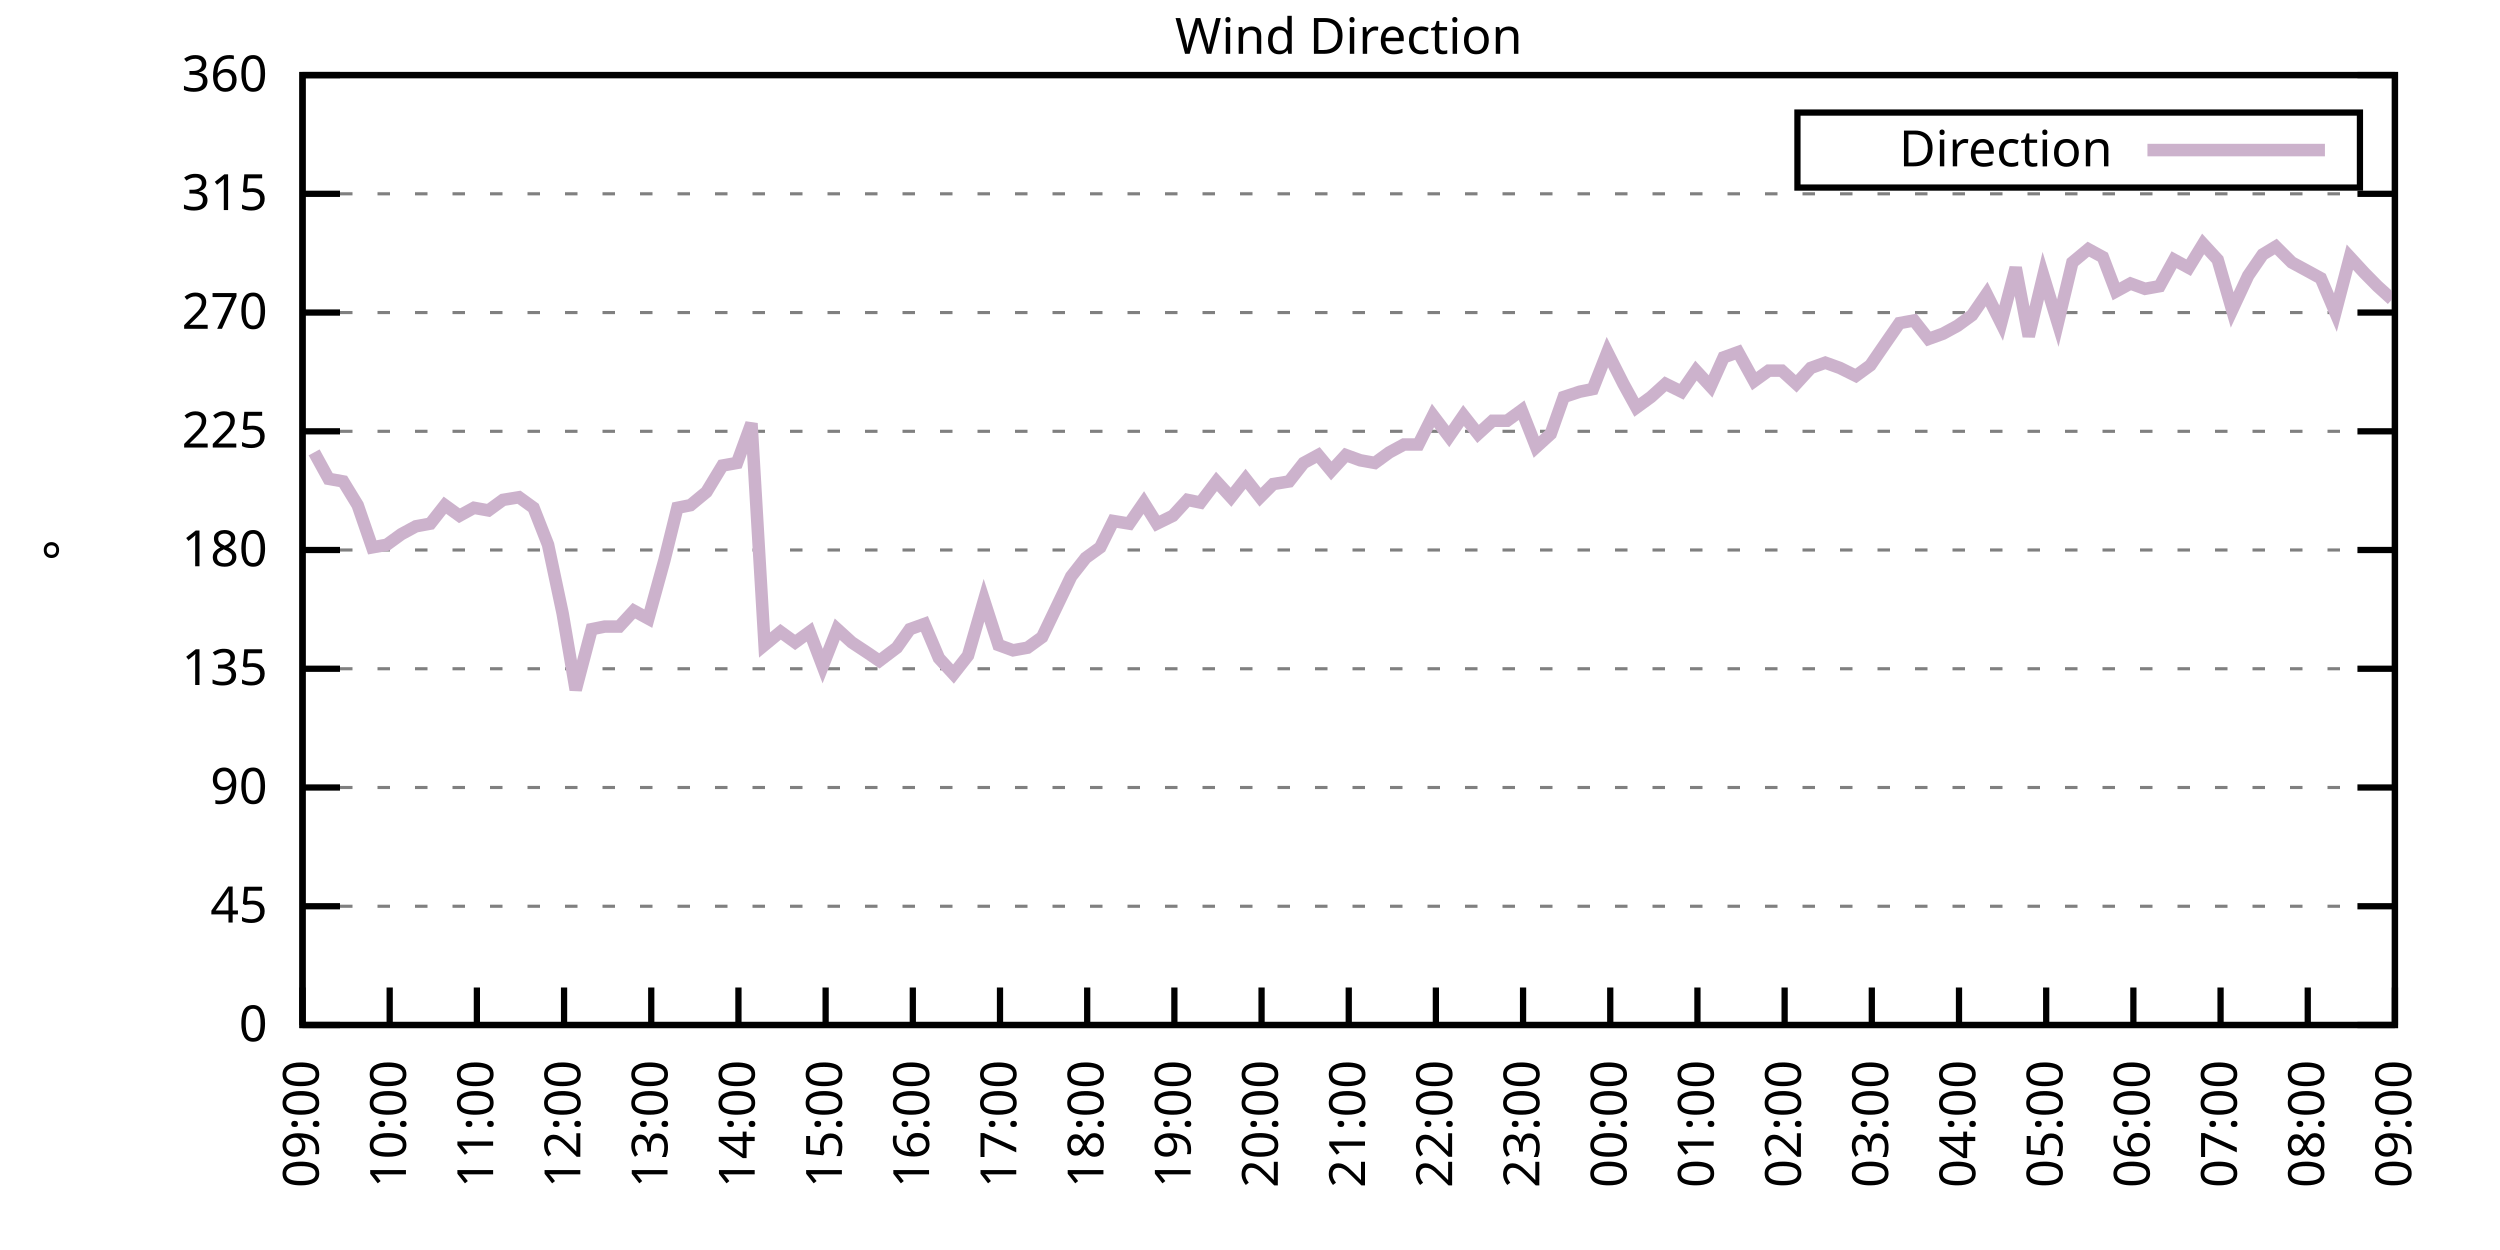
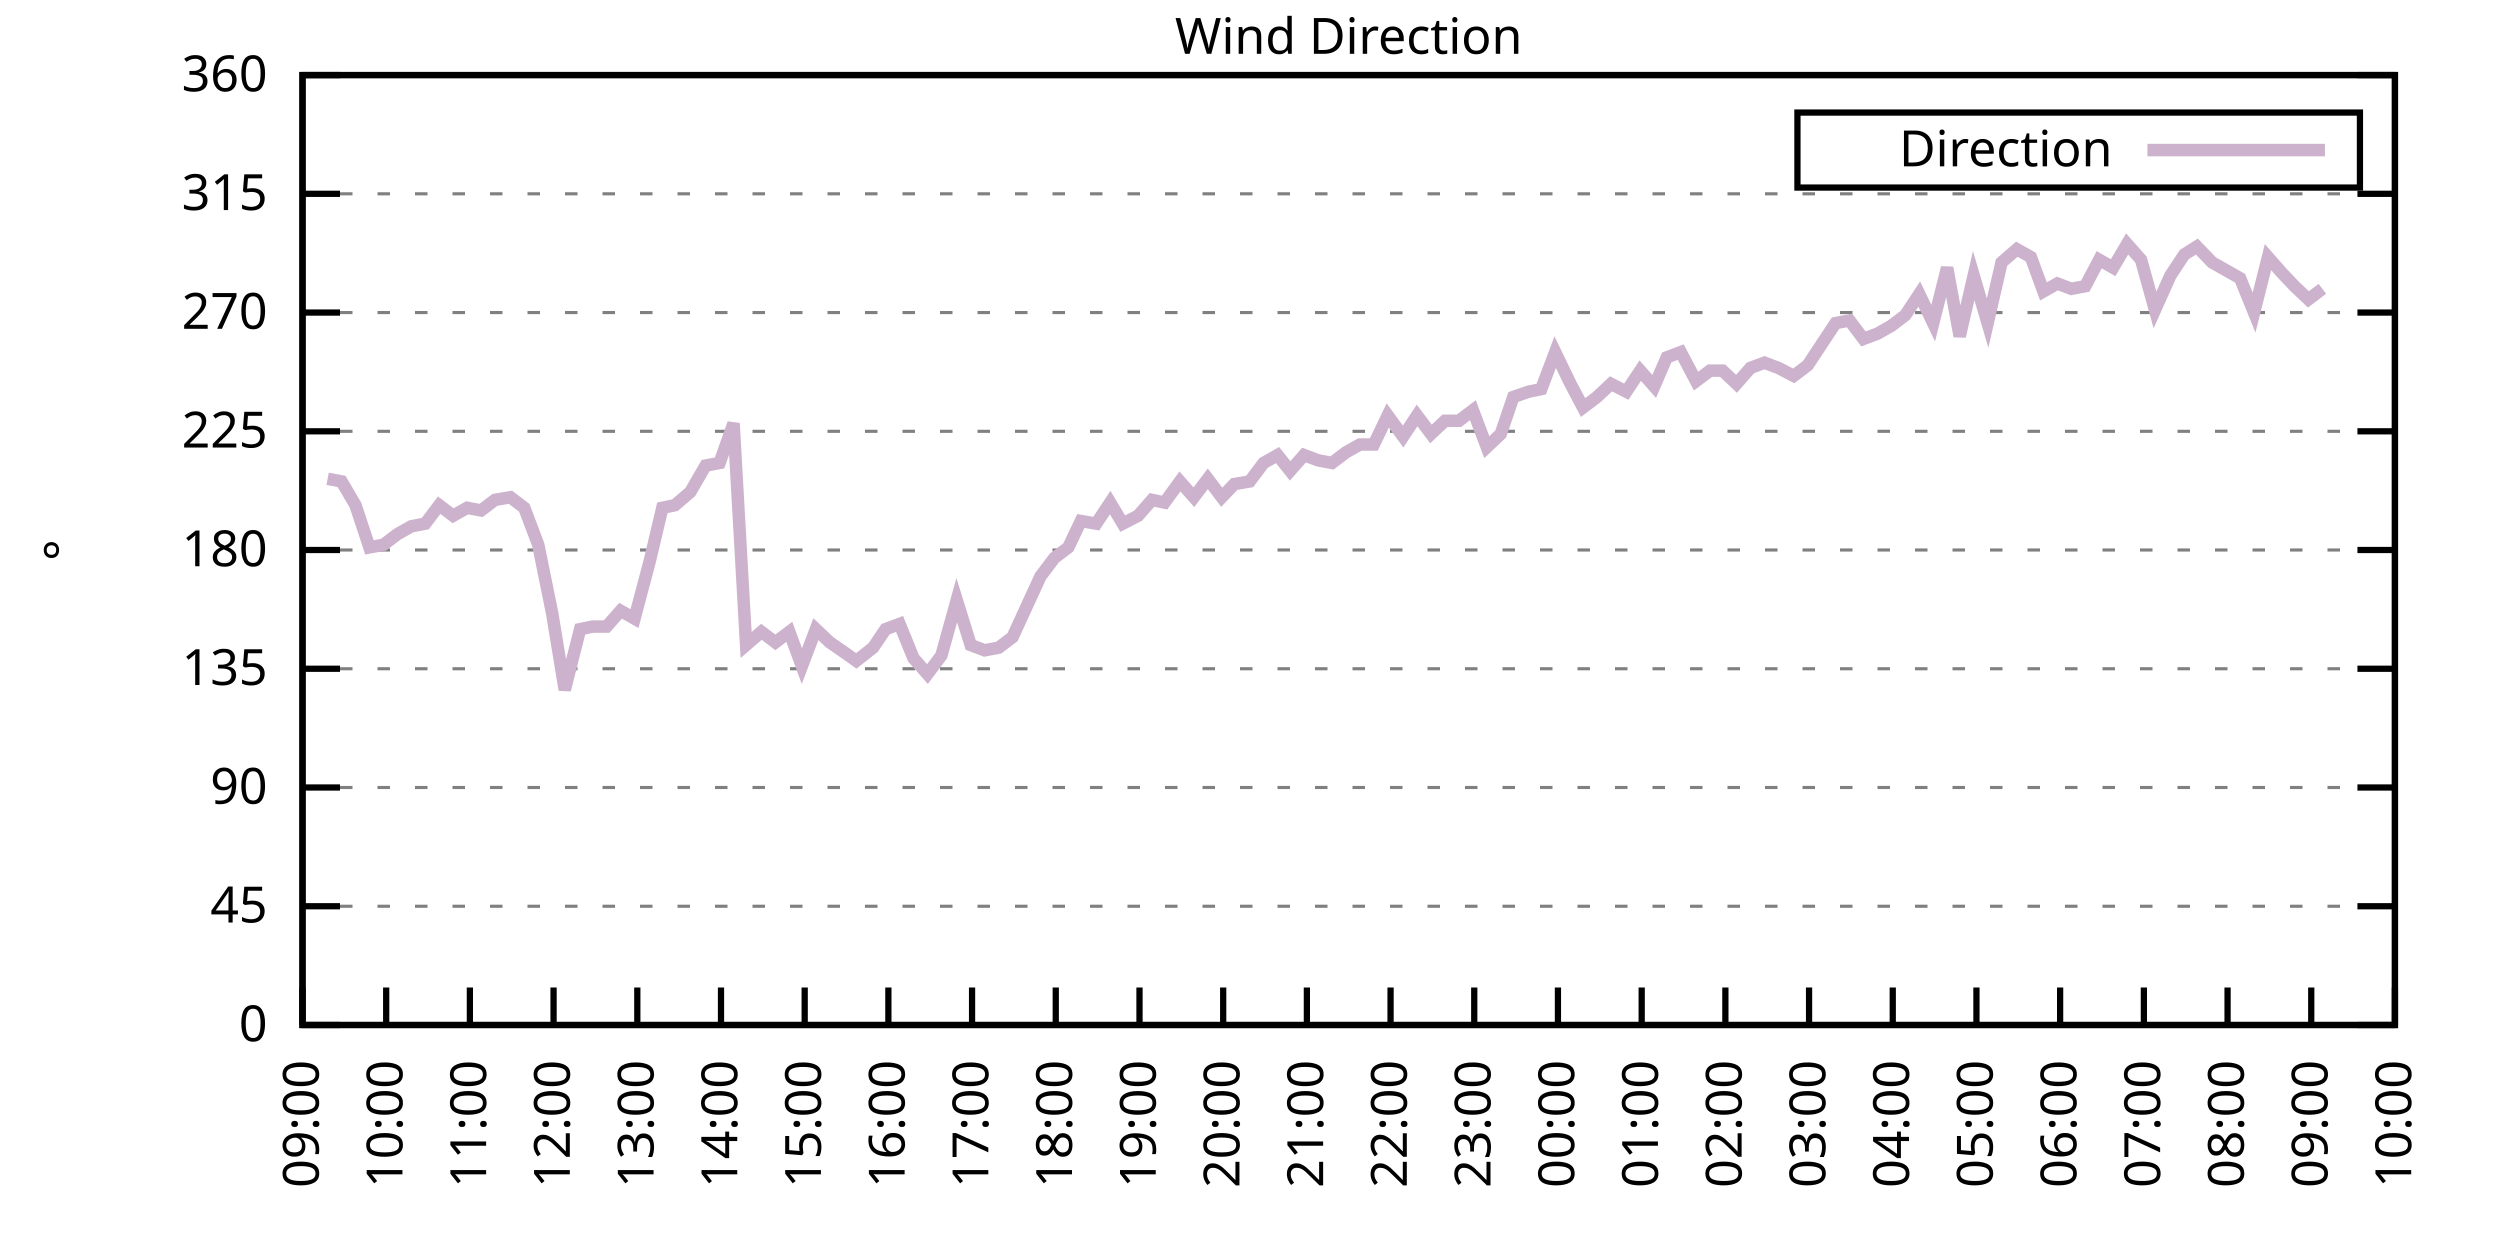
<svg xmlns="http://www.w3.org/2000/svg" xmlns:xlink="http://www.w3.org/1999/xlink" width="400" height="200" viewBox="0 0 400 200">
  <g id="gnuplot_canvas">
    <rect x="0" y="0" width="400" height="200" fill="none" />
    <defs>
      <circle id="gpDot" r="0.5" stroke-width="0.5" stroke="currentColor" />
      <path id="gpPt0" stroke-width="0.333" stroke="currentColor" d="M-1,0 h2 M0,-1 v2" />
      <path id="gpPt1" stroke-width="0.333" stroke="currentColor" d="M-1,-1 L1,1 M1,-1 L-1,1" />
      <path id="gpPt2" stroke-width="0.333" stroke="currentColor" d="M-1,0 L1,0 M0,-1 L0,1 M-1,-1 L1,1 M-1,1 L1,-1" />
      <rect id="gpPt3" stroke-width="0.333" stroke="currentColor" x="-1" y="-1" width="2" height="2" />
      <rect id="gpPt4" stroke-width="0.333" stroke="currentColor" fill="currentColor" x="-1" y="-1" width="2" height="2" />
      <circle id="gpPt5" stroke-width="0.333" stroke="currentColor" cx="0" cy="0" r="1" />
      <use xlink:href="#gpPt5" id="gpPt6" fill="currentColor" stroke="none" />
      <path id="gpPt7" stroke-width="0.333" stroke="currentColor" d="M0,-1.33 L-1.33,0.67 L1.33,0.67 z" />
      <use xlink:href="#gpPt7" id="gpPt8" fill="currentColor" stroke="none" />
      <use xlink:href="#gpPt7" id="gpPt9" stroke="currentColor" transform="rotate(180)" />
      <use xlink:href="#gpPt9" id="gpPt10" fill="currentColor" stroke="none" />
      <use xlink:href="#gpPt3" id="gpPt11" stroke="currentColor" transform="rotate(45)" />
      <use xlink:href="#gpPt11" id="gpPt12" fill="currentColor" stroke="none" />
      <path id="gpPt13" stroke-width="0.333" stroke="currentColor" d="M0,1.330 L1.265,0.411 L0.782,-1.067 L-0.782,-1.076 L-1.265,0.411 z" />
      <use xlink:href="#gpPt13" id="gpPt14" fill="currentColor" stroke="none" />
      <filter id="textbox" filterUnits="objectBoundingBox" x="0" y="0" height="1" width="1">
        <feFlood flood-color="white" flood-opacity="1" result="bgnd" />
        <feComposite in="SourceGraphic" in2="bgnd" operator="atop" />
      </filter>
      <filter id="greybox" filterUnits="objectBoundingBox" x="0" y="0" height="1" width="1">
        <feFlood flood-color="lightgrey" flood-opacity="1" result="grey" />
        <feComposite in="SourceGraphic" in2="grey" operator="atop" />
      </filter>
    </defs>
    <g fill="none" color="white" stroke="currentColor" stroke-width="1.00" stroke-linecap="butt" stroke-linejoin="miter">
</g>
    <g fill="none" color="black" stroke="currentColor" stroke-width="1.00" stroke-linecap="butt" stroke-linejoin="miter">
      <g stroke="none" shape-rendering="crispEdges">
        <polygon fill="rgb(255, 255, 255)" points="48.40,164.00 383.18,164.00 383.18,12.02 48.40,12.02 " />
      </g>
    </g>
    <g fill="none" color="black" stroke="currentColor" stroke-width="1.00" stroke-linecap="butt" stroke-linejoin="miter">
</g>
    <g fill="none" color="black" stroke="black" stroke-width="0.50" stroke-linecap="butt" stroke-linejoin="miter">
</g>
    <g fill="none" color="gray" stroke="currentColor" stroke-width="0.50" stroke-linecap="butt" stroke-linejoin="miter">
      <path stroke="gray" stroke-dasharray="2,4" class="gridline" d="M48.40,164.00 L383.19,164.00  " />
    </g>
    <g fill="none" color="gray" stroke="gray" stroke-width="1.00" stroke-linecap="butt" stroke-linejoin="miter">
</g>
    <g fill="none" color="black" stroke="currentColor" stroke-width="1.00" stroke-linecap="butt" stroke-linejoin="miter">
      <path stroke="black" d="M48.40,164.00 L54.40,164.00 M383.19,164.00 L377.19,164.00  " />
      <g transform="translate(42.80,166.60)" stroke="none" fill="black" font-family="Sans" font-size="8.00" text-anchor="end">
        <text>
          <tspan font-family="Sans"> 0</tspan>
        </text>
      </g>
    </g>
    <g fill="none" color="black" stroke="currentColor" stroke-width="1.00" stroke-linecap="butt" stroke-linejoin="miter">
</g>
    <g fill="none" color="black" stroke="black" stroke-width="0.50" stroke-linecap="butt" stroke-linejoin="miter">
</g>
    <g fill="none" color="gray" stroke="currentColor" stroke-width="0.50" stroke-linecap="butt" stroke-linejoin="miter">
      <path stroke="gray" stroke-dasharray="2,4" class="gridline" d="M48.40,145.00 L383.19,145.00  " />
    </g>
    <g fill="none" color="gray" stroke="gray" stroke-width="1.00" stroke-linecap="butt" stroke-linejoin="miter">
</g>
    <g fill="none" color="black" stroke="currentColor" stroke-width="1.00" stroke-linecap="butt" stroke-linejoin="miter">
      <path stroke="black" d="M48.40,145.00 L54.40,145.00 M383.19,145.00 L377.19,145.00  " />
      <g transform="translate(42.80,147.60)" stroke="none" fill="black" font-family="Sans" font-size="8.00" text-anchor="end">
        <text>
          <tspan font-family="Sans"> 45</tspan>
        </text>
      </g>
    </g>
    <g fill="none" color="black" stroke="currentColor" stroke-width="1.00" stroke-linecap="butt" stroke-linejoin="miter">
</g>
    <g fill="none" color="black" stroke="black" stroke-width="0.50" stroke-linecap="butt" stroke-linejoin="miter">
</g>
    <g fill="none" color="gray" stroke="currentColor" stroke-width="0.50" stroke-linecap="butt" stroke-linejoin="miter">
      <path stroke="gray" stroke-dasharray="2,4" class="gridline" d="M48.40,126.00 L383.19,126.00  " />
    </g>
    <g fill="none" color="gray" stroke="gray" stroke-width="1.00" stroke-linecap="butt" stroke-linejoin="miter">
</g>
    <g fill="none" color="black" stroke="currentColor" stroke-width="1.00" stroke-linecap="butt" stroke-linejoin="miter">
      <path stroke="black" d="M48.40,126.00 L54.40,126.00 M383.19,126.00 L377.19,126.00  " />
      <g transform="translate(42.80,128.60)" stroke="none" fill="black" font-family="Sans" font-size="8.00" text-anchor="end">
        <text>
          <tspan font-family="Sans"> 90</tspan>
        </text>
      </g>
    </g>
    <g fill="none" color="black" stroke="currentColor" stroke-width="1.00" stroke-linecap="butt" stroke-linejoin="miter">
</g>
    <g fill="none" color="black" stroke="black" stroke-width="0.50" stroke-linecap="butt" stroke-linejoin="miter">
</g>
    <g fill="none" color="gray" stroke="currentColor" stroke-width="0.50" stroke-linecap="butt" stroke-linejoin="miter">
      <path stroke="gray" stroke-dasharray="2,4" class="gridline" d="M48.40,107.00 L383.19,107.00  " />
    </g>
    <g fill="none" color="gray" stroke="gray" stroke-width="1.00" stroke-linecap="butt" stroke-linejoin="miter">
</g>
    <g fill="none" color="black" stroke="currentColor" stroke-width="1.00" stroke-linecap="butt" stroke-linejoin="miter">
      <path stroke="black" d="M48.40,107.00 L54.40,107.00 M383.19,107.00 L377.19,107.00  " />
      <g transform="translate(42.80,109.60)" stroke="none" fill="black" font-family="Sans" font-size="8.00" text-anchor="end">
        <text>
          <tspan font-family="Sans"> 135</tspan>
        </text>
      </g>
    </g>
    <g fill="none" color="black" stroke="currentColor" stroke-width="1.00" stroke-linecap="butt" stroke-linejoin="miter">
</g>
    <g fill="none" color="black" stroke="black" stroke-width="0.50" stroke-linecap="butt" stroke-linejoin="miter">
</g>
    <g fill="none" color="gray" stroke="currentColor" stroke-width="0.50" stroke-linecap="butt" stroke-linejoin="miter">
      <path stroke="gray" stroke-dasharray="2,4" class="gridline" d="M48.40,88.00 L383.19,88.00  " />
    </g>
    <g fill="none" color="gray" stroke="gray" stroke-width="1.00" stroke-linecap="butt" stroke-linejoin="miter">
</g>
    <g fill="none" color="black" stroke="currentColor" stroke-width="1.00" stroke-linecap="butt" stroke-linejoin="miter">
      <path stroke="black" d="M48.40,88.00 L54.40,88.00 M383.19,88.00 L377.19,88.00  " />
      <g transform="translate(42.80,90.60)" stroke="none" fill="black" font-family="Sans" font-size="8.00" text-anchor="end">
        <text>
          <tspan font-family="Sans"> 180</tspan>
        </text>
      </g>
    </g>
    <g fill="none" color="black" stroke="currentColor" stroke-width="1.00" stroke-linecap="butt" stroke-linejoin="miter">
</g>
    <g fill="none" color="black" stroke="black" stroke-width="0.50" stroke-linecap="butt" stroke-linejoin="miter">
</g>
    <g fill="none" color="gray" stroke="currentColor" stroke-width="0.50" stroke-linecap="butt" stroke-linejoin="miter">
      <path stroke="gray" stroke-dasharray="2,4" class="gridline" d="M48.40,69.01 L383.19,69.01  " />
    </g>
    <g fill="none" color="gray" stroke="gray" stroke-width="1.00" stroke-linecap="butt" stroke-linejoin="miter">
</g>
    <g fill="none" color="black" stroke="currentColor" stroke-width="1.00" stroke-linecap="butt" stroke-linejoin="miter">
      <path stroke="black" d="M48.40,69.01 L54.40,69.01 M383.19,69.01 L377.19,69.01  " />
      <g transform="translate(42.80,71.61)" stroke="none" fill="black" font-family="Sans" font-size="8.00" text-anchor="end">
        <text>
          <tspan font-family="Sans"> 225</tspan>
        </text>
      </g>
    </g>
    <g fill="none" color="black" stroke="currentColor" stroke-width="1.00" stroke-linecap="butt" stroke-linejoin="miter">
</g>
    <g fill="none" color="black" stroke="black" stroke-width="0.50" stroke-linecap="butt" stroke-linejoin="miter">
</g>
    <g fill="none" color="gray" stroke="currentColor" stroke-width="0.50" stroke-linecap="butt" stroke-linejoin="miter">
      <path stroke="gray" stroke-dasharray="2,4" class="gridline" d="M48.40,50.01 L383.19,50.01  " />
    </g>
    <g fill="none" color="gray" stroke="gray" stroke-width="1.00" stroke-linecap="butt" stroke-linejoin="miter">
</g>
    <g fill="none" color="black" stroke="currentColor" stroke-width="1.00" stroke-linecap="butt" stroke-linejoin="miter">
      <path stroke="black" d="M48.40,50.01 L54.40,50.01 M383.19,50.01 L377.19,50.01  " />
      <g transform="translate(42.80,52.61)" stroke="none" fill="black" font-family="Sans" font-size="8.00" text-anchor="end">
        <text>
          <tspan font-family="Sans"> 270</tspan>
        </text>
      </g>
    </g>
    <g fill="none" color="black" stroke="currentColor" stroke-width="1.00" stroke-linecap="butt" stroke-linejoin="miter">
</g>
    <g fill="none" color="black" stroke="black" stroke-width="0.50" stroke-linecap="butt" stroke-linejoin="miter">
</g>
    <g fill="none" color="gray" stroke="currentColor" stroke-width="0.50" stroke-linecap="butt" stroke-linejoin="miter">
      <path stroke="gray" stroke-dasharray="2,4" class="gridline" d="M48.40,31.01 L383.19,31.01  " />
    </g>
    <g fill="none" color="gray" stroke="gray" stroke-width="1.00" stroke-linecap="butt" stroke-linejoin="miter">
</g>
    <g fill="none" color="black" stroke="currentColor" stroke-width="1.00" stroke-linecap="butt" stroke-linejoin="miter">
      <path stroke="black" d="M48.40,31.01 L54.40,31.01 M383.19,31.01 L377.19,31.01  " />
      <g transform="translate(42.80,33.61)" stroke="none" fill="black" font-family="Sans" font-size="8.00" text-anchor="end">
        <text>
          <tspan font-family="Sans"> 315</tspan>
        </text>
      </g>
    </g>
    <g fill="none" color="black" stroke="currentColor" stroke-width="1.00" stroke-linecap="butt" stroke-linejoin="miter">
</g>
    <g fill="none" color="black" stroke="black" stroke-width="0.50" stroke-linecap="butt" stroke-linejoin="miter">
</g>
    <g fill="none" color="gray" stroke="currentColor" stroke-width="0.50" stroke-linecap="butt" stroke-linejoin="miter">
      <path stroke="gray" stroke-dasharray="2,4" class="gridline" d="M48.40,12.01 L383.19,12.01  " />
    </g>
    <g fill="none" color="gray" stroke="gray" stroke-width="1.00" stroke-linecap="butt" stroke-linejoin="miter">
</g>
    <g fill="none" color="black" stroke="currentColor" stroke-width="1.00" stroke-linecap="butt" stroke-linejoin="miter">
      <path stroke="black" d="M48.40,12.01 L54.40,12.01 M383.19,12.01 L377.19,12.01  " />
      <g transform="translate(42.80,14.61)" stroke="none" fill="black" font-family="Sans" font-size="8.00" text-anchor="end">
        <text>
          <tspan font-family="Sans"> 360</tspan>
        </text>
      </g>
    </g>
    <g fill="none" color="black" stroke="currentColor" stroke-width="1.00" stroke-linecap="butt" stroke-linejoin="miter">
      <path stroke="black" d="M48.40,164.00 L48.40,158.00  " />
      <g transform="translate(51.00,169.60) rotate(270.00)" stroke="none" fill="black" font-family="Sans" font-size="8.00" text-anchor="end">
        <text>
          <tspan font-family="Sans">09:00</tspan>
        </text>
      </g>
    </g>
    <g fill="none" color="black" stroke="currentColor" stroke-width="1.00" stroke-linecap="butt" stroke-linejoin="miter">
-       <path stroke="black" d="M62.35,164.00 L62.35,158.00  " />
-       <g transform="translate(64.95,169.60) rotate(270.00)" stroke="none" fill="black" font-family="Sans" font-size="8.00" text-anchor="end">
+       <path stroke="black" d="M61.79,164.00 L61.79,158.00  " />
+       <g transform="translate(64.39,169.60) rotate(270.00)" stroke="none" fill="black" font-family="Sans" font-size="8.00" text-anchor="end">
        <text>
          <tspan font-family="Sans">10:00</tspan>
        </text>
      </g>
    </g>
    <g fill="none" color="black" stroke="currentColor" stroke-width="1.00" stroke-linecap="butt" stroke-linejoin="miter">
-       <path stroke="black" d="M76.30,164.00 L76.30,158.00  " />
-       <g transform="translate(78.90,169.60) rotate(270.00)" stroke="none" fill="black" font-family="Sans" font-size="8.00" text-anchor="end">
+       <path stroke="black" d="M75.18,164.00 L75.18,158.00  " />
+       <g transform="translate(77.78,169.60) rotate(270.00)" stroke="none" fill="black" font-family="Sans" font-size="8.00" text-anchor="end">
        <text>
          <tspan font-family="Sans">11:00</tspan>
        </text>
      </g>
    </g>
    <g fill="none" color="black" stroke="currentColor" stroke-width="1.00" stroke-linecap="butt" stroke-linejoin="miter">
-       <path stroke="black" d="M90.25,164.00 L90.25,158.00  " />
-       <g transform="translate(92.85,169.60) rotate(270.00)" stroke="none" fill="black" font-family="Sans" font-size="8.00" text-anchor="end">
+       <path stroke="black" d="M88.57,164.00 L88.57,158.00  " />
+       <g transform="translate(91.17,169.60) rotate(270.00)" stroke="none" fill="black" font-family="Sans" font-size="8.00" text-anchor="end">
        <text>
          <tspan font-family="Sans">12:00</tspan>
        </text>
      </g>
    </g>
    <g fill="none" color="black" stroke="currentColor" stroke-width="1.00" stroke-linecap="butt" stroke-linejoin="miter">
-       <path stroke="black" d="M104.20,164.00 L104.20,158.00  " />
-       <g transform="translate(106.80,169.60) rotate(270.00)" stroke="none" fill="black" font-family="Sans" font-size="8.00" text-anchor="end">
+       <path stroke="black" d="M101.97,164.00 L101.97,158.00  " />
+       <g transform="translate(104.57,169.60) rotate(270.00)" stroke="none" fill="black" font-family="Sans" font-size="8.00" text-anchor="end">
        <text>
          <tspan font-family="Sans">13:00</tspan>
        </text>
      </g>
    </g>
    <g fill="none" color="black" stroke="currentColor" stroke-width="1.00" stroke-linecap="butt" stroke-linejoin="miter">
-       <path stroke="black" d="M118.15,164.00 L118.15,158.00  " />
-       <g transform="translate(120.75,169.60) rotate(270.00)" stroke="none" fill="black" font-family="Sans" font-size="8.00" text-anchor="end">
+       <path stroke="black" d="M115.36,164.00 L115.36,158.00  " />
+       <g transform="translate(117.96,169.60) rotate(270.00)" stroke="none" fill="black" font-family="Sans" font-size="8.00" text-anchor="end">
        <text>
          <tspan font-family="Sans">14:00</tspan>
        </text>
      </g>
    </g>
    <g fill="none" color="black" stroke="currentColor" stroke-width="1.00" stroke-linecap="butt" stroke-linejoin="miter">
-       <path stroke="black" d="M132.10,164.00 L132.10,158.00  " />
-       <g transform="translate(134.70,169.60) rotate(270.00)" stroke="none" fill="black" font-family="Sans" font-size="8.00" text-anchor="end">
+       <path stroke="black" d="M128.75,164.00 L128.75,158.00  " />
+       <g transform="translate(131.35,169.60) rotate(270.00)" stroke="none" fill="black" font-family="Sans" font-size="8.00" text-anchor="end">
        <text>
          <tspan font-family="Sans">15:00</tspan>
        </text>
      </g>
    </g>
    <g fill="none" color="black" stroke="currentColor" stroke-width="1.00" stroke-linecap="butt" stroke-linejoin="miter">
-       <path stroke="black" d="M146.05,164.00 L146.05,158.00  " />
-       <g transform="translate(148.65,169.60) rotate(270.00)" stroke="none" fill="black" font-family="Sans" font-size="8.00" text-anchor="end">
+       <path stroke="black" d="M142.14,164.00 L142.14,158.00  " />
+       <g transform="translate(144.74,169.60) rotate(270.00)" stroke="none" fill="black" font-family="Sans" font-size="8.00" text-anchor="end">
        <text>
          <tspan font-family="Sans">16:00</tspan>
        </text>
      </g>
    </g>
    <g fill="none" color="black" stroke="currentColor" stroke-width="1.00" stroke-linecap="butt" stroke-linejoin="miter">
-       <path stroke="black" d="M160.00,164.00 L160.00,158.00  " />
-       <g transform="translate(162.60,169.60) rotate(270.00)" stroke="none" fill="black" font-family="Sans" font-size="8.00" text-anchor="end">
+       <path stroke="black" d="M155.53,164.00 L155.53,158.00  " />
+       <g transform="translate(158.13,169.60) rotate(270.00)" stroke="none" fill="black" font-family="Sans" font-size="8.00" text-anchor="end">
        <text>
          <tspan font-family="Sans">17:00</tspan>
        </text>
      </g>
    </g>
    <g fill="none" color="black" stroke="currentColor" stroke-width="1.00" stroke-linecap="butt" stroke-linejoin="miter">
-       <path stroke="black" d="M173.95,164.00 L173.95,158.00  " />
-       <g transform="translate(176.55,169.60) rotate(270.00)" stroke="none" fill="black" font-family="Sans" font-size="8.00" text-anchor="end">
+       <path stroke="black" d="M168.92,164.00 L168.92,158.00  " />
+       <g transform="translate(171.52,169.60) rotate(270.00)" stroke="none" fill="black" font-family="Sans" font-size="8.00" text-anchor="end">
        <text>
          <tspan font-family="Sans">18:00</tspan>
        </text>
      </g>
    </g>
    <g fill="none" color="black" stroke="currentColor" stroke-width="1.00" stroke-linecap="butt" stroke-linejoin="miter">
-       <path stroke="black" d="M187.90,164.00 L187.90,158.00  " />
-       <g transform="translate(190.50,169.60) rotate(270.00)" stroke="none" fill="black" font-family="Sans" font-size="8.00" text-anchor="end">
+       <path stroke="black" d="M182.32,164.00 L182.32,158.00  " />
+       <g transform="translate(184.92,169.60) rotate(270.00)" stroke="none" fill="black" font-family="Sans" font-size="8.00" text-anchor="end">
        <text>
          <tspan font-family="Sans">19:00</tspan>
        </text>
      </g>
    </g>
    <g fill="none" color="black" stroke="currentColor" stroke-width="1.00" stroke-linecap="butt" stroke-linejoin="miter">
-       <path stroke="black" d="M201.85,164.00 L201.85,158.00  " />
-       <g transform="translate(204.45,169.60) rotate(270.00)" stroke="none" fill="black" font-family="Sans" font-size="8.00" text-anchor="end">
+       <path stroke="black" d="M195.71,164.00 L195.71,158.00  " />
+       <g transform="translate(198.31,169.60) rotate(270.00)" stroke="none" fill="black" font-family="Sans" font-size="8.00" text-anchor="end">
        <text>
          <tspan font-family="Sans">20:00</tspan>
        </text>
      </g>
    </g>
    <g fill="none" color="black" stroke="currentColor" stroke-width="1.00" stroke-linecap="butt" stroke-linejoin="miter">
-       <path stroke="black" d="M215.80,164.00 L215.80,158.00  " />
-       <g transform="translate(218.40,169.60) rotate(270.00)" stroke="none" fill="black" font-family="Sans" font-size="8.00" text-anchor="end">
+       <path stroke="black" d="M209.10,164.00 L209.10,158.00  " />
+       <g transform="translate(211.70,169.60) rotate(270.00)" stroke="none" fill="black" font-family="Sans" font-size="8.00" text-anchor="end">
        <text>
          <tspan font-family="Sans">21:00</tspan>
        </text>
      </g>
    </g>
    <g fill="none" color="black" stroke="currentColor" stroke-width="1.00" stroke-linecap="butt" stroke-linejoin="miter">
-       <path stroke="black" d="M229.74,164.00 L229.74,158.00  " />
-       <g transform="translate(232.34,169.60) rotate(270.00)" stroke="none" fill="black" font-family="Sans" font-size="8.00" text-anchor="end">
+       <path stroke="black" d="M222.49,164.00 L222.49,158.00  " />
+       <g transform="translate(225.09,169.60) rotate(270.00)" stroke="none" fill="black" font-family="Sans" font-size="8.00" text-anchor="end">
        <text>
          <tspan font-family="Sans">22:00</tspan>
        </text>
      </g>
    </g>
    <g fill="none" color="black" stroke="currentColor" stroke-width="1.00" stroke-linecap="butt" stroke-linejoin="miter">
-       <path stroke="black" d="M243.69,164.00 L243.69,158.00  " />
-       <g transform="translate(246.29,169.60) rotate(270.00)" stroke="none" fill="black" font-family="Sans" font-size="8.00" text-anchor="end">
+       <path stroke="black" d="M235.88,164.00 L235.88,158.00  " />
+       <g transform="translate(238.48,169.60) rotate(270.00)" stroke="none" fill="black" font-family="Sans" font-size="8.00" text-anchor="end">
        <text>
          <tspan font-family="Sans">23:00</tspan>
        </text>
      </g>
    </g>
    <g fill="none" color="black" stroke="currentColor" stroke-width="1.00" stroke-linecap="butt" stroke-linejoin="miter">
-       <path stroke="black" d="M257.64,164.00 L257.64,158.00  " />
-       <g transform="translate(260.24,169.60) rotate(270.00)" stroke="none" fill="black" font-family="Sans" font-size="8.00" text-anchor="end">
+       <path stroke="black" d="M249.27,164.00 L249.27,158.00  " />
+       <g transform="translate(251.87,169.60) rotate(270.00)" stroke="none" fill="black" font-family="Sans" font-size="8.00" text-anchor="end">
        <text>
          <tspan font-family="Sans">00:00</tspan>
        </text>
      </g>
    </g>
    <g fill="none" color="black" stroke="currentColor" stroke-width="1.00" stroke-linecap="butt" stroke-linejoin="miter">
-       <path stroke="black" d="M271.59,164.00 L271.59,158.00  " />
-       <g transform="translate(274.19,169.60) rotate(270.00)" stroke="none" fill="black" font-family="Sans" font-size="8.00" text-anchor="end">
+       <path stroke="black" d="M262.67,164.00 L262.67,158.00  " />
+       <g transform="translate(265.27,169.60) rotate(270.00)" stroke="none" fill="black" font-family="Sans" font-size="8.00" text-anchor="end">
        <text>
          <tspan font-family="Sans">01:00</tspan>
        </text>
      </g>
    </g>
    <g fill="none" color="black" stroke="currentColor" stroke-width="1.00" stroke-linecap="butt" stroke-linejoin="miter">
-       <path stroke="black" d="M285.54,164.00 L285.54,158.00  " />
-       <g transform="translate(288.14,169.60) rotate(270.00)" stroke="none" fill="black" font-family="Sans" font-size="8.00" text-anchor="end">
+       <path stroke="black" d="M276.06,164.00 L276.06,158.00  " />
+       <g transform="translate(278.66,169.60) rotate(270.00)" stroke="none" fill="black" font-family="Sans" font-size="8.00" text-anchor="end">
        <text>
          <tspan font-family="Sans">02:00</tspan>
        </text>
      </g>
    </g>
    <g fill="none" color="black" stroke="currentColor" stroke-width="1.00" stroke-linecap="butt" stroke-linejoin="miter">
-       <path stroke="black" d="M299.49,164.00 L299.49,158.00  " />
-       <g transform="translate(302.09,169.60) rotate(270.00)" stroke="none" fill="black" font-family="Sans" font-size="8.00" text-anchor="end">
+       <path stroke="black" d="M289.45,164.00 L289.45,158.00  " />
+       <g transform="translate(292.05,169.60) rotate(270.00)" stroke="none" fill="black" font-family="Sans" font-size="8.00" text-anchor="end">
        <text>
          <tspan font-family="Sans">03:00</tspan>
        </text>
      </g>
    </g>
    <g fill="none" color="black" stroke="currentColor" stroke-width="1.00" stroke-linecap="butt" stroke-linejoin="miter">
-       <path stroke="black" d="M313.44,164.00 L313.44,158.00  " />
-       <g transform="translate(316.04,169.60) rotate(270.00)" stroke="none" fill="black" font-family="Sans" font-size="8.00" text-anchor="end">
+       <path stroke="black" d="M302.84,164.00 L302.84,158.00  " />
+       <g transform="translate(305.44,169.60) rotate(270.00)" stroke="none" fill="black" font-family="Sans" font-size="8.00" text-anchor="end">
        <text>
          <tspan font-family="Sans">04:00</tspan>
        </text>
      </g>
    </g>
    <g fill="none" color="black" stroke="currentColor" stroke-width="1.00" stroke-linecap="butt" stroke-linejoin="miter">
-       <path stroke="black" d="M327.39,164.00 L327.39,158.00  " />
-       <g transform="translate(329.99,169.60) rotate(270.00)" stroke="none" fill="black" font-family="Sans" font-size="8.00" text-anchor="end">
+       <path stroke="black" d="M316.23,164.00 L316.23,158.00  " />
+       <g transform="translate(318.83,169.60) rotate(270.00)" stroke="none" fill="black" font-family="Sans" font-size="8.00" text-anchor="end">
        <text>
          <tspan font-family="Sans">05:00</tspan>
        </text>
      </g>
    </g>
    <g fill="none" color="black" stroke="currentColor" stroke-width="1.00" stroke-linecap="butt" stroke-linejoin="miter">
-       <path stroke="black" d="M341.34,164.00 L341.34,158.00  " />
-       <g transform="translate(343.94,169.60) rotate(270.00)" stroke="none" fill="black" font-family="Sans" font-size="8.00" text-anchor="end">
+       <path stroke="black" d="M329.62,164.00 L329.62,158.00  " />
+       <g transform="translate(332.22,169.60) rotate(270.00)" stroke="none" fill="black" font-family="Sans" font-size="8.00" text-anchor="end">
        <text>
          <tspan font-family="Sans">06:00</tspan>
        </text>
      </g>
    </g>
    <g fill="none" color="black" stroke="currentColor" stroke-width="1.00" stroke-linecap="butt" stroke-linejoin="miter">
-       <path stroke="black" d="M355.29,164.00 L355.29,158.00  " />
-       <g transform="translate(357.89,169.60) rotate(270.00)" stroke="none" fill="black" font-family="Sans" font-size="8.00" text-anchor="end">
+       <path stroke="black" d="M343.02,164.00 L343.02,158.00  " />
+       <g transform="translate(345.62,169.60) rotate(270.00)" stroke="none" fill="black" font-family="Sans" font-size="8.00" text-anchor="end">
        <text>
          <tspan font-family="Sans">07:00</tspan>
        </text>
      </g>
    </g>
    <g fill="none" color="black" stroke="currentColor" stroke-width="1.00" stroke-linecap="butt" stroke-linejoin="miter">
-       <path stroke="black" d="M369.24,164.00 L369.24,158.00  " />
-       <g transform="translate(371.84,169.60) rotate(270.00)" stroke="none" fill="black" font-family="Sans" font-size="8.00" text-anchor="end">
+       <path stroke="black" d="M356.41,164.00 L356.41,158.00  " />
+       <g transform="translate(359.01,169.60) rotate(270.00)" stroke="none" fill="black" font-family="Sans" font-size="8.00" text-anchor="end">
        <text>
          <tspan font-family="Sans">08:00</tspan>
+         </text>
+       </g>
+     </g>
+     <g fill="none" color="black" stroke="currentColor" stroke-width="1.00" stroke-linecap="butt" stroke-linejoin="miter">
+       <path stroke="black" d="M369.80,164.00 L369.80,158.00  " />
+       <g transform="translate(372.40,169.60) rotate(270.00)" stroke="none" fill="black" font-family="Sans" font-size="8.00" text-anchor="end">
+         <text>
+           <tspan font-family="Sans">09:00</tspan>
        </text>
      </g>
    </g>
    <g fill="none" color="black" stroke="currentColor" stroke-width="1.00" stroke-linecap="butt" stroke-linejoin="miter">
      <path stroke="black" d="M383.19,164.00 L383.19,158.00  " />
      <g transform="translate(385.79,169.60) rotate(270.00)" stroke="none" fill="black" font-family="Sans" font-size="8.00" text-anchor="end">
        <text>
-           <tspan font-family="Sans">09:00</tspan>
+           <tspan font-family="Sans">10:00</tspan>
        </text>
      </g>
    </g>
    <g fill="none" color="black" stroke="currentColor" stroke-width="1.00" stroke-linecap="butt" stroke-linejoin="miter">
</g>
    <g fill="none" color="black" stroke="currentColor" stroke-width="1.00" stroke-linecap="butt" stroke-linejoin="miter">
      <path stroke="black" d="M48.40,12.01 L48.40,164.00 L383.19,164.00 L383.19,12.01 L48.40,12.01 Z  " />
    </g>
    <g fill="none" color="black" stroke="currentColor" stroke-width="1.00" stroke-linecap="butt" stroke-linejoin="miter">
</g>
    <g fill="none" color="black" stroke="currentColor" stroke-width="1.00" stroke-linecap="butt" stroke-linejoin="miter">
      <path stroke="black" d="M287.59,30.01 L287.59,18.01 L377.59,18.01 L377.59,30.01 L287.59,30.01 Z  " />
    </g>
    <g id="Wind_direction_plot_1">
      <g fill="none" color="white" stroke="black" stroke-width="2.00" stroke-linecap="butt" stroke-linejoin="miter">
</g>
      <g fill="none" color="black" stroke="currentColor" stroke-width="2.00" stroke-linecap="butt" stroke-linejoin="miter">
        <g transform="translate(337.99,26.61)" stroke="none" fill="black" font-family="Sans" font-size="8.00" text-anchor="end">
          <text>
            <tspan font-family="Sans">Direction</tspan>
          </text>
        </g>
      </g>
      <g fill="none" color="black" stroke="currentColor" stroke-width="2.00" stroke-linecap="butt" stroke-linejoin="miter">
-         <path stroke="rgb(204, 178, 204)" d="M343.59,24.01 L371.99,24.01 M50.26,72.38 L52.58,76.61 L54.91,77.03 L57.23,80.83 L59.56,87.58 L61.88,87.16   L64.21,85.47 L66.53,84.21 L68.86,83.78 L71.18,80.83 L73.51,82.52 L75.83,81.25 L78.16,81.67 L80.48,79.98   L83.04,79.56 L85.37,81.25 L87.69,87.16 L90.02,98.14 L92.11,110.38 L94.67,100.67 L96.76,100.25 L99.08,100.25   L101.41,97.72 L103.73,98.98 L106.29,89.69 L108.38,81.25 L110.48,80.83 L113.03,78.72 L115.59,74.49 L117.92,74.07   L120.24,67.74 L122.33,103.20 L124.89,101.09 L127.22,102.78 L129.54,101.09 L131.63,106.58 L133.96,100.67 L136.28,102.78   L138.84,104.47 L140.70,105.74 L143.49,103.63 L145.58,100.67 L147.91,99.83 L150.23,105.31 L152.56,107.85 L154.88,104.89   L157.44,96.03 L159.76,103.20 L162.09,104.05 L164.41,103.63 L166.74,101.94 L171.39,92.23 L173.71,89.27 L176.04,87.58   L178.13,83.36 L180.69,83.78 L183.01,80.41 L185.11,83.78 L187.66,82.52 L189.99,79.98 L192.08,80.41 L194.64,77.03   L196.96,79.56 L199.29,76.61 L201.61,79.56 L203.71,77.45 L206.26,77.03 L208.59,74.07 L210.91,72.81 L213.01,75.34   L215.33,72.81 L217.65,73.65 L219.98,74.07 L222.30,72.38 L224.63,71.12 L226.95,71.12 L229.28,66.47 L231.84,69.85   L234.16,66.47 L236.49,69.43 L238.81,67.32 L241.14,67.32 L243.46,65.63 L245.79,71.54 L248.11,69.43 L250.20,63.52   L252.76,62.67 L254.85,62.25 L257.18,56.34 L259.74,61.41 L261.83,65.21 L264.15,63.52 L266.48,61.41 L269.04,62.67   L271.36,59.30 L273.69,61.83 L275.78,57.18 L278.10,56.34 L280.66,60.98 L282.99,59.30 L285.08,59.30 L287.40,61.41   L289.73,58.87 L292.05,58.03 L294.38,58.87 L296.94,60.14 L299.26,58.45 L301.58,55.07 L303.91,51.70 L306.23,51.27   L308.56,54.23 L310.88,53.39 L313.21,52.12 L315.53,50.43 L317.86,47.05 L320.18,51.70 L322.51,42.83 L324.60,53.81   L326.93,44.10 L329.25,51.70 L331.58,41.99 L334.13,39.87 L336.46,41.14 L338.55,46.63 L340.88,45.36 L343.20,46.21   L345.53,45.79 L347.85,41.56 L350.18,42.83 L352.50,39.03 L354.83,41.56 L357.15,49.59 L359.71,44.10 L362.03,40.72   L364.13,39.45 L366.68,41.99 L369.01,43.25 L371.33,44.52 L373.66,50.01 L375.98,41.14 L378.31,43.67 L380.40,45.79   L382.73,47.90  " />
+         <path stroke="rgb(204, 178, 204)" d="M343.59,24.01 L371.99,24.01 M52.42,76.61 L54.65,77.03 L56.88,80.83 L59.11,87.58 L61.35,87.16 L63.58,85.47   L65.81,84.21 L68.04,83.78 L70.27,80.83 L72.50,82.52 L74.74,81.25 L76.97,81.67 L79.20,79.98 L81.66,79.56   L83.89,81.25 L86.12,87.16 L88.35,98.14 L90.36,110.38 L92.82,100.67 L94.82,100.25 L97.06,100.25 L99.29,97.72   L101.52,98.98 L103.98,89.69 L105.98,81.25 L107.99,80.83 L110.45,78.72 L112.90,74.49 L115.13,74.07 L117.37,67.74   L119.38,103.20 L121.83,101.09 L124.06,102.78 L126.29,101.09 L128.30,106.58 L130.54,100.67 L132.77,102.78 L135.22,104.47   L137.01,105.74 L139.69,103.63 L141.69,100.67 L143.93,99.83 L146.16,105.31 L148.39,107.85 L150.62,104.89 L153.08,96.03   L155.31,103.20 L157.54,104.05 L159.77,103.63 L162.01,101.94 L166.47,92.23 L168.70,89.27 L170.93,87.58 L172.94,83.36   L175.40,83.78 L177.63,80.41 L179.64,83.78 L182.09,82.52 L184.32,79.98 L186.33,80.41 L188.79,77.03 L191.02,79.56   L193.25,76.61 L195.48,79.56 L197.49,77.45 L199.95,77.03 L202.18,74.07 L204.41,72.81 L206.42,75.34 L208.65,72.81   L210.88,73.65 L213.12,74.07 L215.35,72.38 L217.58,71.12 L219.81,71.12 L222.04,66.47 L224.50,69.85 L226.73,66.47   L228.96,69.43 L231.20,67.32 L233.43,67.32 L235.66,65.63 L237.89,71.54 L240.12,69.43 L242.13,63.52 L244.59,62.67   L246.60,62.25 L248.83,56.34 L251.28,61.41 L253.29,65.21 L255.52,63.52 L257.76,61.41 L260.21,62.67 L262.44,59.30   L264.67,61.83 L266.68,57.18 L268.92,56.34 L271.37,60.98 L273.60,59.30 L275.61,59.30 L277.84,61.41 L280.07,58.87   L282.31,58.03 L284.54,58.87 L286.99,60.14 L289.23,58.45 L291.46,55.07 L293.69,51.70 L295.92,51.27 L298.15,54.23   L300.39,53.39 L302.62,52.12 L304.85,50.43 L307.08,47.05 L309.31,51.70 L311.54,42.83 L313.55,53.81 L315.79,44.10   L318.02,51.70 L320.25,41.99 L322.70,39.87 L324.94,41.14 L326.95,46.63 L329.18,45.36 L331.41,46.21 L333.64,45.79   L335.87,41.56 L338.10,42.83 L340.34,39.03 L342.57,41.56 L344.80,49.59 L347.26,44.10 L349.49,40.72 L351.50,39.45   L353.95,41.99 L356.18,43.25 L358.42,44.52 L360.65,50.01 L362.88,41.14 L365.11,43.67 L367.12,45.79 L369.35,47.90   L371.58,46.21  " />
      </g>
    </g>
    <g fill="none" color="black" stroke="currentColor" stroke-width="2.00" stroke-linecap="butt" stroke-linejoin="miter">
</g>
    <g fill="none" color="black" stroke="black" stroke-width="1.00" stroke-linecap="butt" stroke-linejoin="miter">
</g>
    <g fill="none" color="black" stroke="currentColor" stroke-width="1.00" stroke-linecap="butt" stroke-linejoin="miter">
      <path stroke="black" d="M48.40,12.01 L48.40,164.00 L383.19,164.00 L383.19,12.01 L48.40,12.01 Z  " />
      <g transform="translate(12.80,88.01) rotate(270.00)" stroke="none" fill="black" font-family="Sans" font-size="8.00" text-anchor="middle">
        <text>
          <tspan font-family="Sans">°</tspan>
        </text>
      </g>
    </g>
    <g fill="none" color="black" stroke="currentColor" stroke-width="1.00" stroke-linecap="butt" stroke-linejoin="miter">
</g>
    <g fill="none" color="black" stroke="currentColor" stroke-width="1.00" stroke-linecap="butt" stroke-linejoin="miter">
      <g transform="translate(215.79,8.61)" stroke="none" fill="black" font-family="Sans" font-size="8.00" text-anchor="middle">
        <text>
          <tspan font-family="Sans">Wind Direction</tspan>
        </text>
      </g>
    </g>
    <g fill="none" color="black" stroke="currentColor" stroke-width="1.00" stroke-linecap="butt" stroke-linejoin="miter">
</g>
  </g>
</svg>
